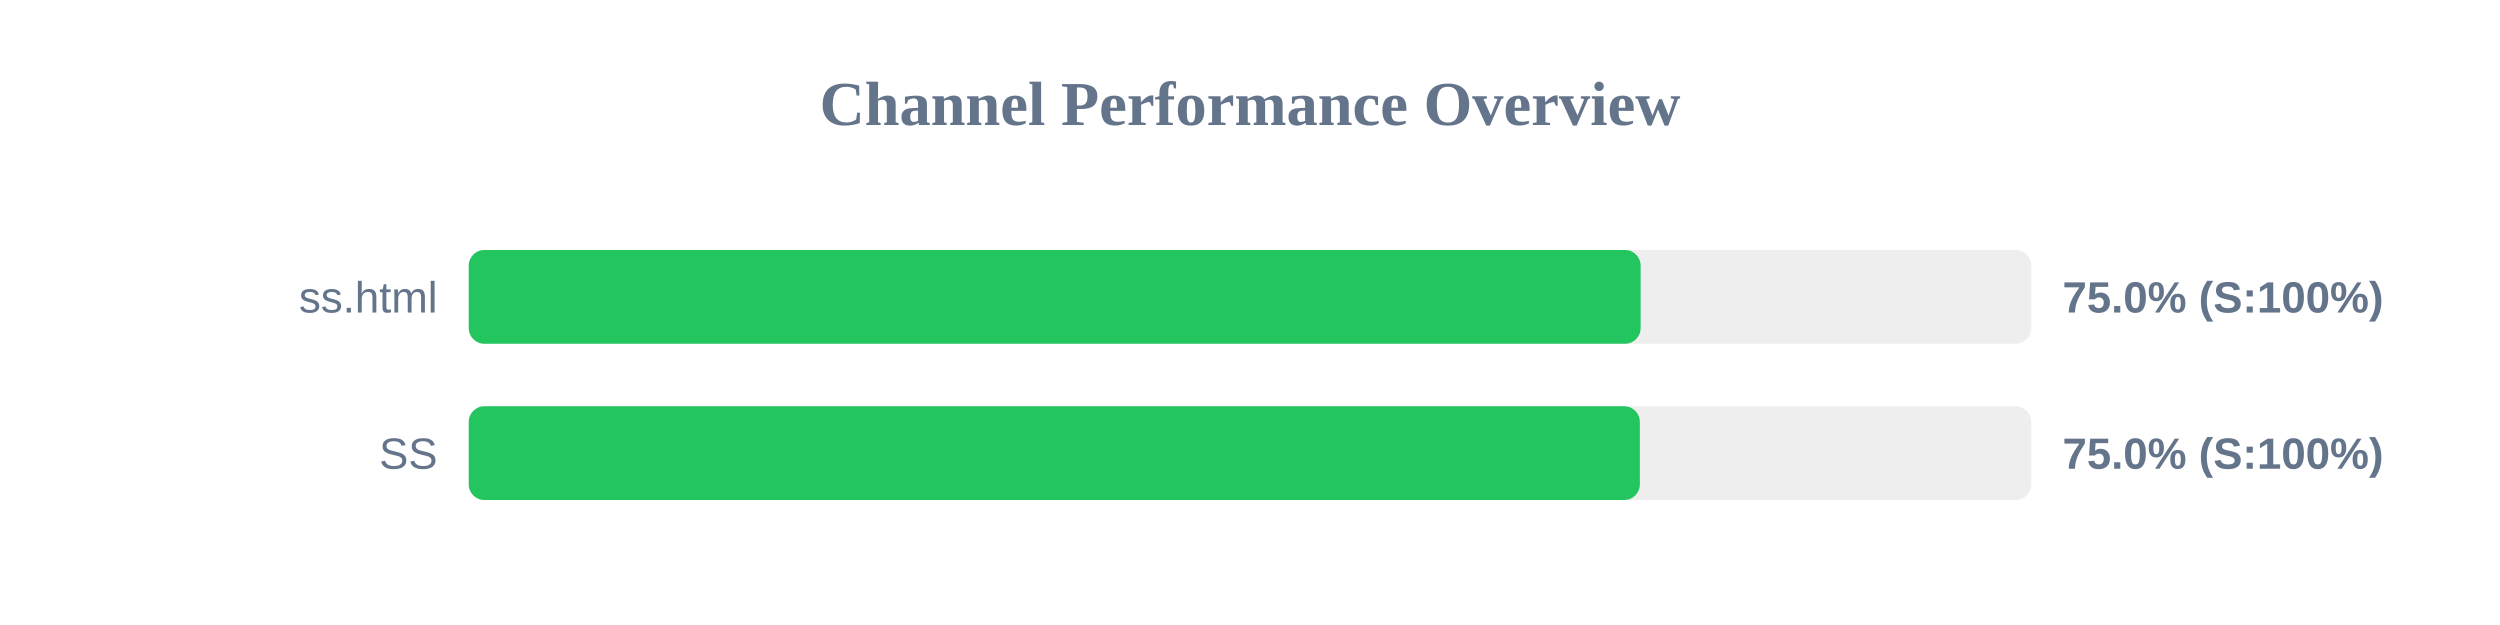
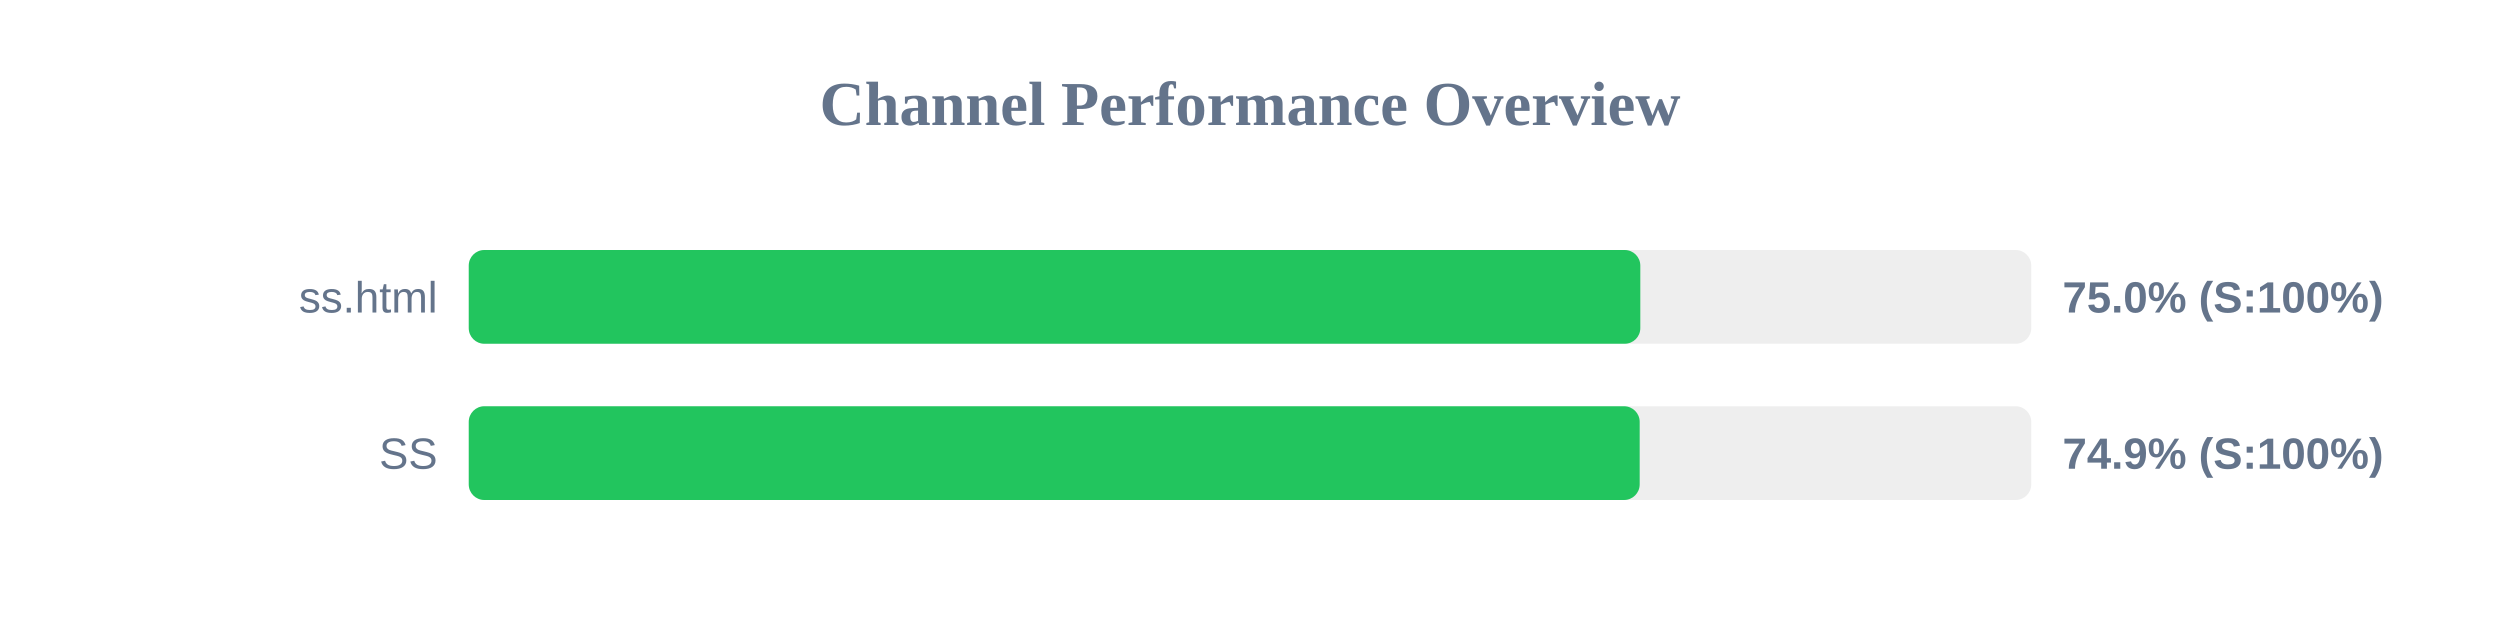
<svg xmlns="http://www.w3.org/2000/svg" width="800" height="200" version="1.1">
  <style>
        .row { font: 14px Arial; fill: #64748b; }
        .score { font: bold 14px Arial; fill: #64748b; }
    </style>
  <text x="400" y="40" text-anchor="middle" font-size="20px" font-weight="bold" fill="#64748b">Channel Performance Overview</text>
  <rect x="150" y="80" width="500" height="30" fill="#eee" rx="5" />
-   <rect x="150" y="80" width="375.0" height="30" fill="#22c55e" rx="5" />
+   <rect x="150" y="80" width="374.9" height="30" fill="#22c55e" rx="5" />
  <text x="140" y="100" text-anchor="end" class="row">ss.html</text>
  <text x="660" y="100" text-anchor="start" class="score">75.0% (S:100%)</text>
  <rect x="150" y="130" width="500" height="30" fill="#eee" rx="5" />
-   <rect x="150" y="130" width="374.75" height="30" fill="#22c55e" rx="5" />
+   <rect x="150" y="130" width="374.7" height="30" fill="#22c55e" rx="5" />
  <text x="140" y="150" text-anchor="end" class="row">SS</text>
-   <text x="660" y="150" text-anchor="start" class="score">75.0% (S:100%)</text>
+   <text x="660" y="150" text-anchor="start" class="score">74.9% (S:100%)</text>
</svg>
